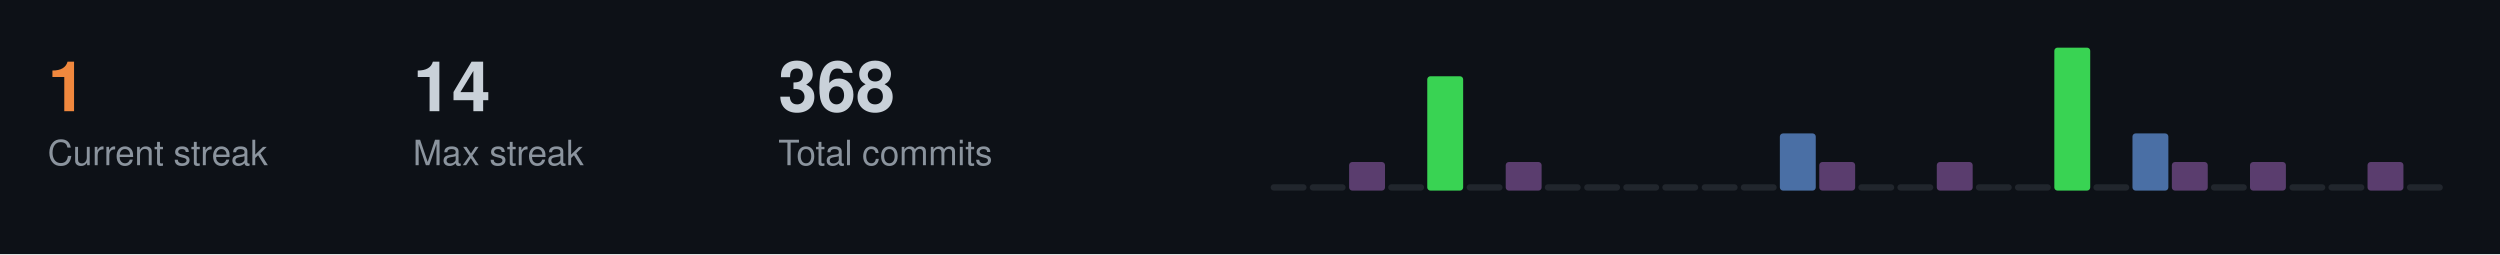
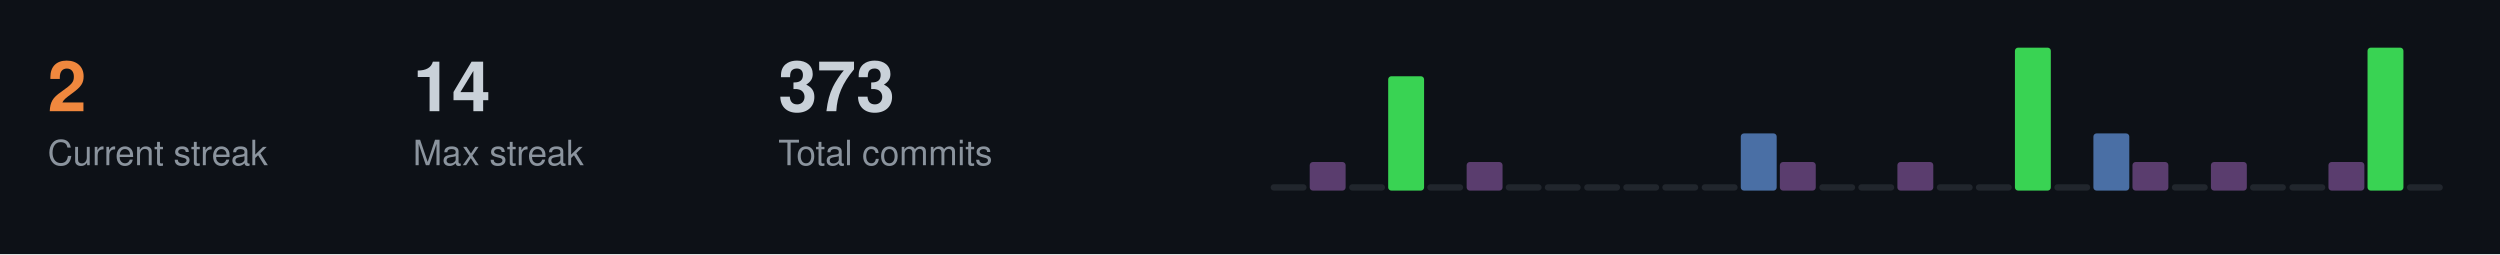
<svg xmlns="http://www.w3.org/2000/svg" width="787" height="80">
  <style>
  .title { font-size: 14px; fill: #c9d1d9; font-family: -apple-system, BlinkMacSystemFont, "Segoe UI", Helvetica, Arial, sans-serif; font-weight: 600; }
  .stat-label { font-size: 11px; fill: #8b949e; font-family: -apple-system, BlinkMacSystemFont, "Segoe UI", Helvetica, Arial, sans-serif; }
  .stat-value { font-size: 22px; fill: #c9d1d9; font-family: -apple-system, BlinkMacSystemFont, "Segoe UI", Helvetica, Arial, sans-serif; font-weight: 600; }
  .streak-fire { font-size: 22px; fill: #f0883e; font-family: -apple-system, BlinkMacSystemFont, "Segoe UI", Helvetica, Arial, sans-serif; font-weight: 600; }
</style>
  <rect width="787" height="80" fill="#0d1117" />
-   <text x="15" y="35" class="streak-fire">1</text>
+   <text x="15" y="35" class="streak-fire">2</text>
  <text x="15" y="52" class="stat-label">Current streak</text>
  <text x="130" y="35" class="stat-value">14</text>
  <text x="130" y="52" class="stat-label">Max streak</text>
-   <text x="245" y="35" class="stat-value">368</text>
+   <text x="245" y="35" class="stat-value">373</text>
  <text x="245" y="52" class="stat-label">Total commits</text>
  <rect x="400.0" y="58.0" width="11.3" height="2.0" fill="#21262d" rx="1" />
-   <rect x="412.3" y="58.0" width="11.3" height="2.0" fill="#21262d" rx="1" />
-   <rect x="424.7" y="51.0" width="11.3" height="9.0" fill="#5a3d6e" rx="1" />
-   <rect x="437.0" y="58.0" width="11.3" height="2.0" fill="#21262d" rx="1" />
-   <rect x="449.3" y="24.0" width="11.3" height="36.0" fill="#39d353" rx="1" />
-   <rect x="461.7" y="58.0" width="11.3" height="2.0" fill="#21262d" rx="1" />
-   <rect x="474.0" y="51.0" width="11.3" height="9.0" fill="#5a3d6e" rx="1" />
+   <rect x="412.3" y="51.0" width="11.3" height="9.0" fill="#5a3d6e" rx="1" />
+   <rect x="424.7" y="58.0" width="11.3" height="2.0" fill="#21262d" rx="1" />
+   <rect x="437.0" y="24.0" width="11.3" height="36.0" fill="#39d353" rx="1" />
+   <rect x="449.3" y="58.0" width="11.3" height="2.0" fill="#21262d" rx="1" />
+   <rect x="461.7" y="51.0" width="11.3" height="9.0" fill="#5a3d6e" rx="1" />
+   <rect x="474.0" y="58.0" width="11.3" height="2.0" fill="#21262d" rx="1" />
  <rect x="486.3" y="58.0" width="11.3" height="2.0" fill="#21262d" rx="1" />
  <rect x="498.7" y="58.0" width="11.3" height="2.0" fill="#21262d" rx="1" />
  <rect x="511.0" y="58.0" width="11.3" height="2.0" fill="#21262d" rx="1" />
  <rect x="523.3" y="58.0" width="11.3" height="2.0" fill="#21262d" rx="1" />
  <rect x="535.7" y="58.0" width="11.3" height="2.0" fill="#21262d" rx="1" />
-   <rect x="548.0" y="58.0" width="11.3" height="2.0" fill="#21262d" rx="1" />
-   <rect x="560.3" y="42.0" width="11.3" height="18.0" fill="#4a6fa5" rx="1" />
-   <rect x="572.7" y="51.0" width="11.3" height="9.0" fill="#5a3d6e" rx="1" />
+   <rect x="548.0" y="42.0" width="11.3" height="18.0" fill="#4a6fa5" rx="1" />
+   <rect x="560.3" y="51.0" width="11.3" height="9.0" fill="#5a3d6e" rx="1" />
+   <rect x="572.7" y="58.0" width="11.3" height="2.0" fill="#21262d" rx="1" />
  <rect x="585.0" y="58.0" width="11.3" height="2.0" fill="#21262d" rx="1" />
-   <rect x="597.3" y="58.0" width="11.3" height="2.0" fill="#21262d" rx="1" />
-   <rect x="609.7" y="51.0" width="11.3" height="9.0" fill="#5a3d6e" rx="1" />
+   <rect x="597.3" y="51.0" width="11.3" height="9.0" fill="#5a3d6e" rx="1" />
+   <rect x="609.7" y="58.0" width="11.3" height="2.0" fill="#21262d" rx="1" />
  <rect x="622.0" y="58.0" width="11.3" height="2.0" fill="#21262d" rx="1" />
-   <rect x="634.3" y="58.0" width="11.3" height="2.0" fill="#21262d" rx="1" />
-   <rect x="646.7" y="15.0" width="11.3" height="45.0" fill="#39d353" rx="1" />
-   <rect x="659.0" y="58.0" width="11.3" height="2.0" fill="#21262d" rx="1" />
-   <rect x="671.3" y="42.0" width="11.3" height="18.0" fill="#4a6fa5" rx="1" />
-   <rect x="683.7" y="51.0" width="11.3" height="9.0" fill="#5a3d6e" rx="1" />
-   <rect x="696.0" y="58.0" width="11.3" height="2.0" fill="#21262d" rx="1" />
-   <rect x="708.3" y="51.0" width="11.3" height="9.0" fill="#5a3d6e" rx="1" />
+   <rect x="634.3" y="15.0" width="11.3" height="45.0" fill="#39d353" rx="1" />
+   <rect x="646.7" y="58.0" width="11.3" height="2.0" fill="#21262d" rx="1" />
+   <rect x="659.0" y="42.0" width="11.3" height="18.0" fill="#4a6fa5" rx="1" />
+   <rect x="671.3" y="51.0" width="11.3" height="9.0" fill="#5a3d6e" rx="1" />
+   <rect x="683.7" y="58.0" width="11.3" height="2.0" fill="#21262d" rx="1" />
+   <rect x="696.0" y="51.0" width="11.3" height="9.0" fill="#5a3d6e" rx="1" />
+   <rect x="708.3" y="58.0" width="11.3" height="2.0" fill="#21262d" rx="1" />
  <rect x="720.7" y="58.0" width="11.3" height="2.0" fill="#21262d" rx="1" />
-   <rect x="733.0" y="58.0" width="11.3" height="2.0" fill="#21262d" rx="1" />
-   <rect x="745.3" y="51.0" width="11.3" height="9.0" fill="#5a3d6e" rx="1" />
+   <rect x="733.0" y="51.0" width="11.3" height="9.0" fill="#5a3d6e" rx="1" />
+   <rect x="745.3" y="15.0" width="11.3" height="45.0" fill="#39d353" rx="1" />
  <rect x="757.7" y="58.0" width="11.3" height="2.0" fill="#21262d" rx="1" />
</svg>
